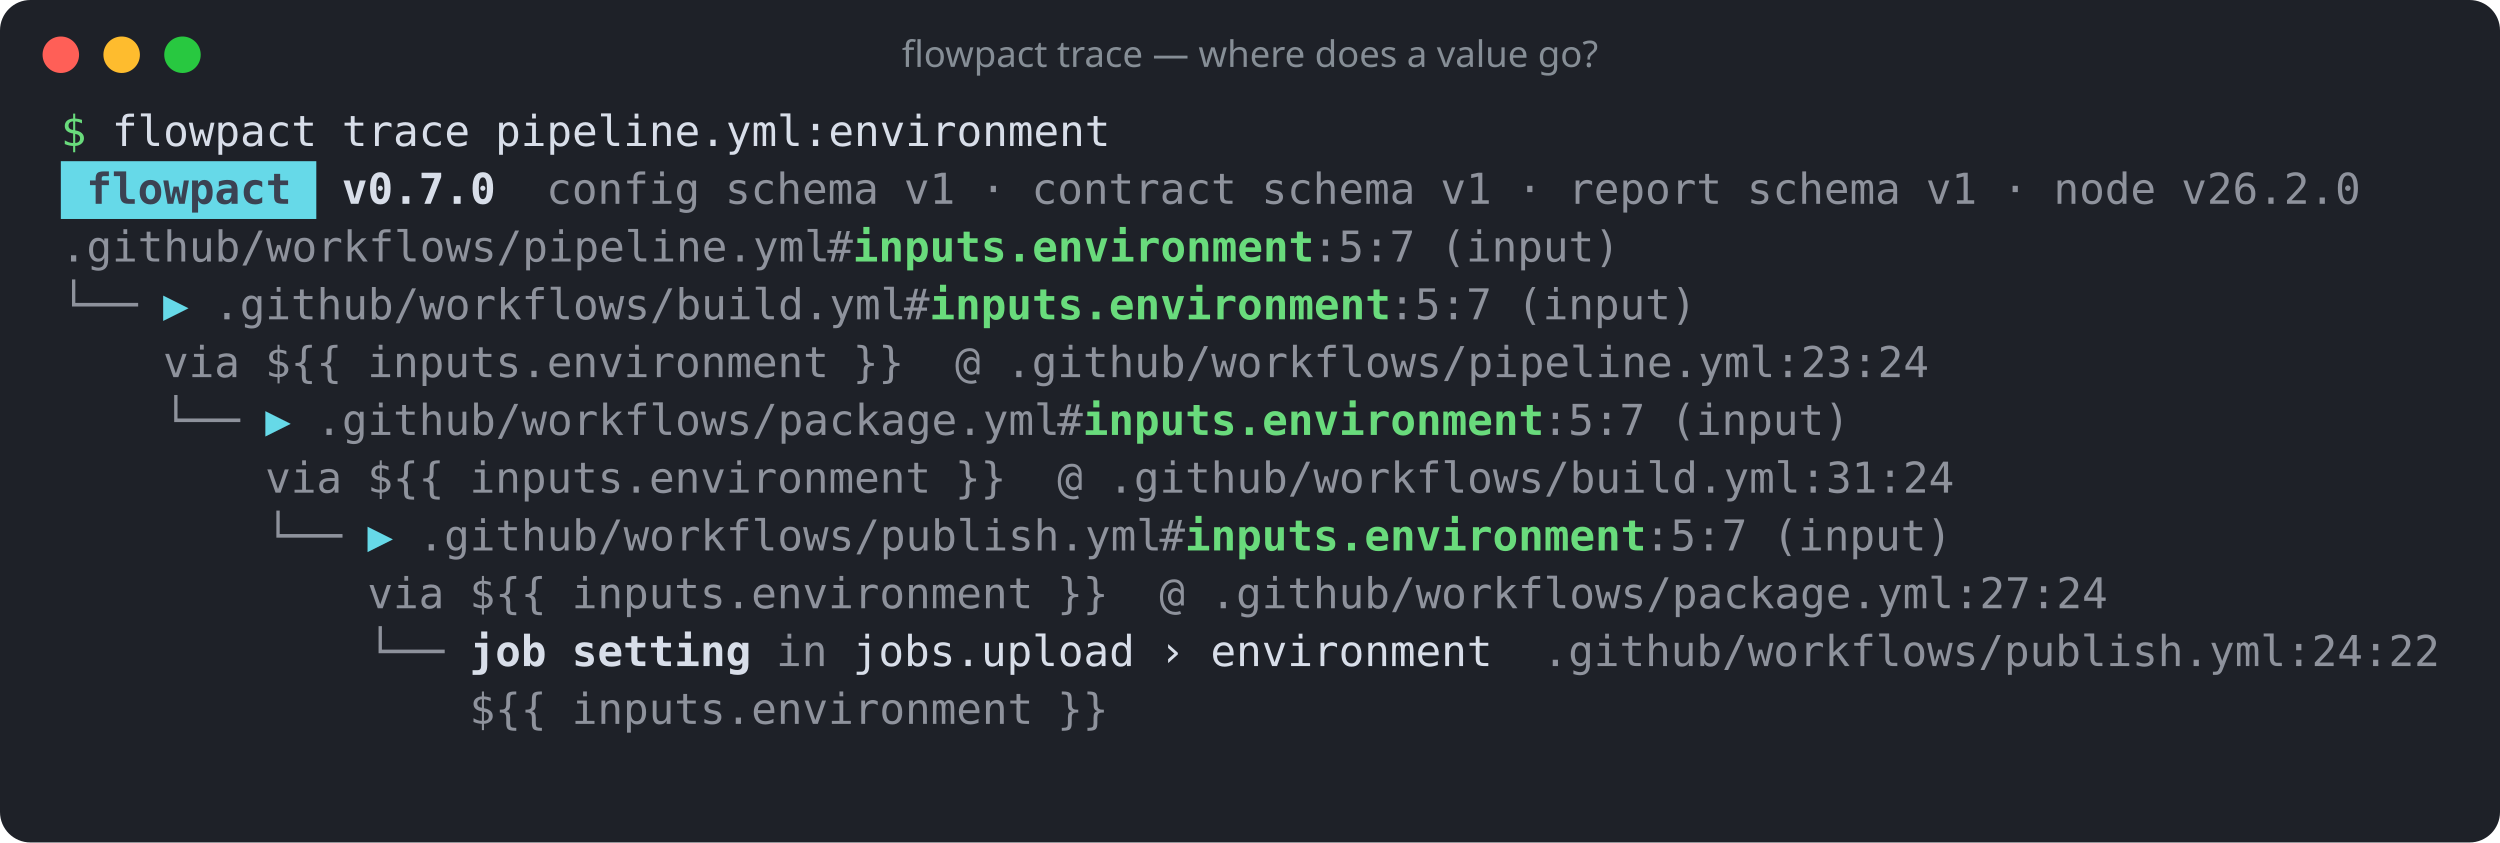
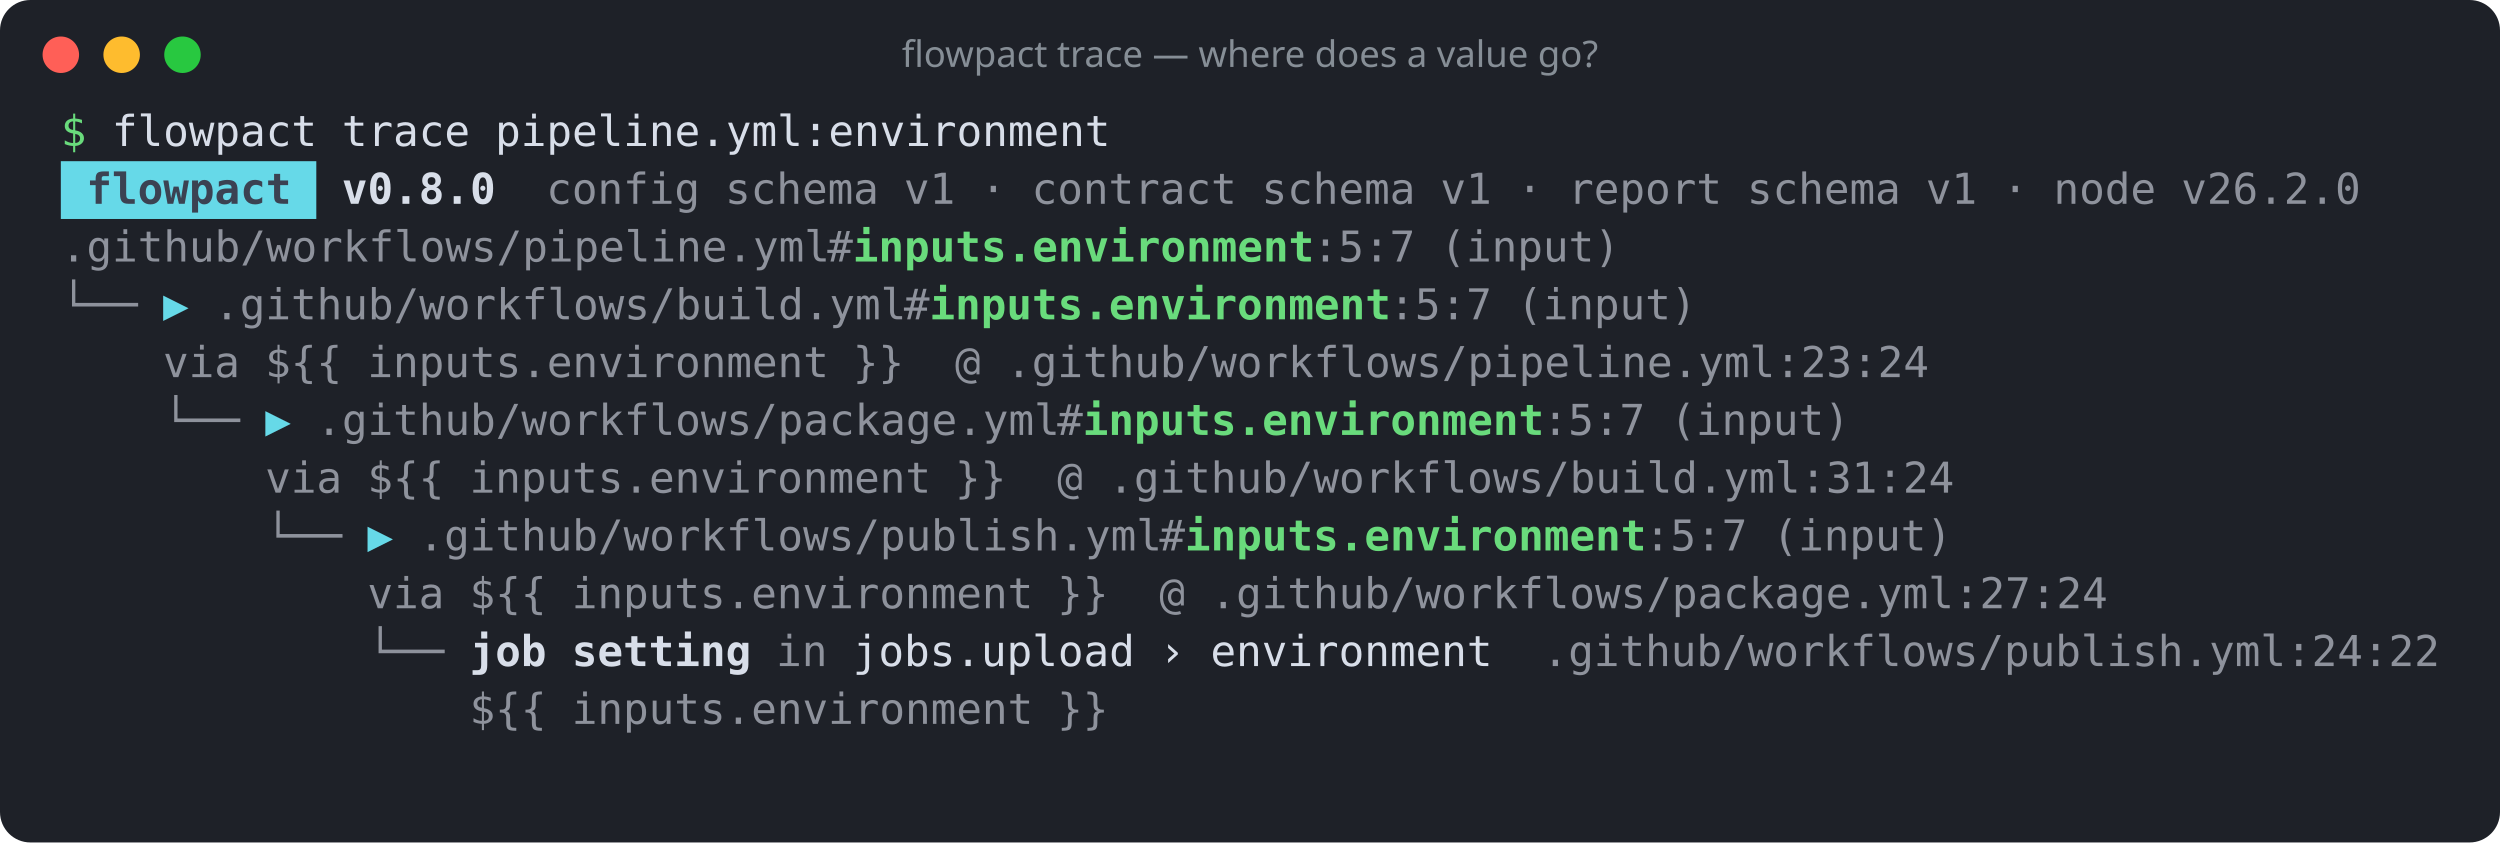
<svg xmlns="http://www.w3.org/2000/svg" width="822" height="277" viewBox="0 0 822 277" role="img" aria-label="flowpact trace — where does a value go?">
  <rect width="100%" height="100%" rx="10" fill="#1e2128" />
  <circle cx="20" cy="18" r="6" fill="#ff5f57" />
  <circle cx="40" cy="18" r="6" fill="#febc2e" />
  <circle cx="60" cy="18" r="6" fill="#28c840" />
  <text x="411" y="22" fill="#868e96" font-family="ui-sans-serif,system-ui,sans-serif" font-size="12" text-anchor="middle">flowpact trace — where does a value go?</text>
  <g font-family="ui-monospace,SFMono-Regular,Menlo,Consolas,monospace" font-size="14" xml:space="preserve">
    <text y="48">
      <tspan x="20.0" textLength="8.4" lengthAdjust="spacingAndGlyphs" fill="#69db7c">$</tspan>
      <tspan x="36.8" textLength="67.2" lengthAdjust="spacingAndGlyphs" fill="#d8dee9">flowpact</tspan>
      <tspan x="112.4" textLength="42.0" lengthAdjust="spacingAndGlyphs" fill="#d8dee9">trace</tspan>
      <tspan x="162.8" textLength="201.6" lengthAdjust="spacingAndGlyphs" fill="#d8dee9">pipeline.yml:environment</tspan>
    </text>
    <rect x="20" y="53" width="84" height="19" fill="#66d9e8" />
    <text y="67">
      <tspan x="28.4" textLength="67.2" lengthAdjust="spacingAndGlyphs" fill="#3b4252" font-weight="700">flowpact</tspan>
-       <tspan x="112.4" textLength="50.4" lengthAdjust="spacingAndGlyphs" fill="#d8dee9" font-weight="700">v0.7.0</tspan>
+       <tspan x="112.4" textLength="50.4" lengthAdjust="spacingAndGlyphs" fill="#d8dee9" font-weight="700">v0.8.0</tspan>
      <tspan x="179.6" textLength="50.4" lengthAdjust="spacingAndGlyphs" fill="#d8dee9" fill-opacity="0.6">config</tspan>
      <tspan x="238.4" textLength="50.4" lengthAdjust="spacingAndGlyphs" fill="#d8dee9" fill-opacity="0.6">schema</tspan>
      <tspan x="297.2" textLength="16.8" lengthAdjust="spacingAndGlyphs" fill="#d8dee9" fill-opacity="0.6">v1</tspan>
      <tspan x="322.4" textLength="8.4" lengthAdjust="spacingAndGlyphs" fill="#d8dee9" fill-opacity="0.6">·</tspan>
      <tspan x="339.2" textLength="67.2" lengthAdjust="spacingAndGlyphs" fill="#d8dee9" fill-opacity="0.6">contract</tspan>
      <tspan x="414.8" textLength="50.4" lengthAdjust="spacingAndGlyphs" fill="#d8dee9" fill-opacity="0.6">schema</tspan>
      <tspan x="473.6" textLength="16.8" lengthAdjust="spacingAndGlyphs" fill="#d8dee9" fill-opacity="0.6">v1</tspan>
      <tspan x="498.8" textLength="8.4" lengthAdjust="spacingAndGlyphs" fill="#d8dee9" fill-opacity="0.6">·</tspan>
      <tspan x="515.6" textLength="50.4" lengthAdjust="spacingAndGlyphs" fill="#d8dee9" fill-opacity="0.6">report</tspan>
      <tspan x="574.4" textLength="50.4" lengthAdjust="spacingAndGlyphs" fill="#d8dee9" fill-opacity="0.6">schema</tspan>
      <tspan x="633.2" textLength="16.8" lengthAdjust="spacingAndGlyphs" fill="#d8dee9" fill-opacity="0.6">v1</tspan>
      <tspan x="658.4" textLength="8.4" lengthAdjust="spacingAndGlyphs" fill="#d8dee9" fill-opacity="0.6">·</tspan>
      <tspan x="675.2" textLength="33.6" lengthAdjust="spacingAndGlyphs" fill="#d8dee9" fill-opacity="0.6">node</tspan>
      <tspan x="717.2" textLength="58.8" lengthAdjust="spacingAndGlyphs" fill="#d8dee9" fill-opacity="0.6">v26.2.0</tspan>
    </text>
    <text y="86">
      <tspan x="20.0" textLength="252.0" lengthAdjust="spacingAndGlyphs" fill="#d8dee9" fill-opacity="0.6">.github/workflows/pipeline.yml</tspan>
      <tspan x="272.0" textLength="8.4" lengthAdjust="spacingAndGlyphs" fill="#d8dee9" fill-opacity="0.6">#</tspan>
      <tspan x="280.4" textLength="151.2" lengthAdjust="spacingAndGlyphs" fill="#69db7c" font-weight="700">inputs.environment</tspan>
      <tspan x="431.6" textLength="33.6" lengthAdjust="spacingAndGlyphs" fill="#d8dee9" fill-opacity="0.6">:5:7</tspan>
      <tspan x="473.6" textLength="58.8" lengthAdjust="spacingAndGlyphs" fill="#d8dee9" fill-opacity="0.6">(input)</tspan>
    </text>
    <text y="105">
      <tspan x="20.0" textLength="25.2" lengthAdjust="spacingAndGlyphs" fill="#d8dee9" fill-opacity="0.6">└──</tspan>
      <tspan x="53.6" textLength="8.4" lengthAdjust="spacingAndGlyphs" fill="#66d9e8">▶</tspan>
      <tspan x="70.4" textLength="226.8" lengthAdjust="spacingAndGlyphs" fill="#d8dee9" fill-opacity="0.6">.github/workflows/build.yml</tspan>
      <tspan x="297.2" textLength="8.4" lengthAdjust="spacingAndGlyphs" fill="#d8dee9" fill-opacity="0.6">#</tspan>
      <tspan x="305.6" textLength="151.2" lengthAdjust="spacingAndGlyphs" fill="#69db7c" font-weight="700">inputs.environment</tspan>
      <tspan x="456.8" textLength="33.6" lengthAdjust="spacingAndGlyphs" fill="#d8dee9" fill-opacity="0.6">:5:7</tspan>
      <tspan x="498.8" textLength="58.8" lengthAdjust="spacingAndGlyphs" fill="#d8dee9" fill-opacity="0.6">(input)</tspan>
    </text>
    <text y="124">
      <tspan x="53.6" textLength="25.2" lengthAdjust="spacingAndGlyphs" fill="#d8dee9" fill-opacity="0.6">via</tspan>
      <tspan x="87.2" textLength="25.2" lengthAdjust="spacingAndGlyphs" fill="#d8dee9" fill-opacity="0.6">${{</tspan>
      <tspan x="120.8" textLength="151.2" lengthAdjust="spacingAndGlyphs" fill="#d8dee9" fill-opacity="0.6">inputs.environment</tspan>
      <tspan x="280.4" textLength="16.8" lengthAdjust="spacingAndGlyphs" fill="#d8dee9" fill-opacity="0.6">}}</tspan>
      <tspan x="314.0" textLength="8.4" lengthAdjust="spacingAndGlyphs" fill="#d8dee9" fill-opacity="0.6">@</tspan>
      <tspan x="330.8" textLength="302.4" lengthAdjust="spacingAndGlyphs" fill="#d8dee9" fill-opacity="0.6">.github/workflows/pipeline.yml:23:24</tspan>
    </text>
    <text y="143">
      <tspan x="53.6" textLength="25.2" lengthAdjust="spacingAndGlyphs" fill="#d8dee9" fill-opacity="0.6">└──</tspan>
      <tspan x="87.2" textLength="8.4" lengthAdjust="spacingAndGlyphs" fill="#66d9e8">▶</tspan>
      <tspan x="104.0" textLength="243.6" lengthAdjust="spacingAndGlyphs" fill="#d8dee9" fill-opacity="0.6">.github/workflows/package.yml</tspan>
      <tspan x="347.6" textLength="8.4" lengthAdjust="spacingAndGlyphs" fill="#d8dee9" fill-opacity="0.6">#</tspan>
      <tspan x="356.0" textLength="151.2" lengthAdjust="spacingAndGlyphs" fill="#69db7c" font-weight="700">inputs.environment</tspan>
      <tspan x="507.2" textLength="33.6" lengthAdjust="spacingAndGlyphs" fill="#d8dee9" fill-opacity="0.6">:5:7</tspan>
      <tspan x="549.2" textLength="58.8" lengthAdjust="spacingAndGlyphs" fill="#d8dee9" fill-opacity="0.6">(input)</tspan>
    </text>
    <text y="162">
      <tspan x="87.2" textLength="25.2" lengthAdjust="spacingAndGlyphs" fill="#d8dee9" fill-opacity="0.6">via</tspan>
      <tspan x="120.8" textLength="25.2" lengthAdjust="spacingAndGlyphs" fill="#d8dee9" fill-opacity="0.6">${{</tspan>
      <tspan x="154.4" textLength="151.2" lengthAdjust="spacingAndGlyphs" fill="#d8dee9" fill-opacity="0.6">inputs.environment</tspan>
      <tspan x="314.0" textLength="16.8" lengthAdjust="spacingAndGlyphs" fill="#d8dee9" fill-opacity="0.6">}}</tspan>
      <tspan x="347.6" textLength="8.4" lengthAdjust="spacingAndGlyphs" fill="#d8dee9" fill-opacity="0.6">@</tspan>
      <tspan x="364.4" textLength="277.2" lengthAdjust="spacingAndGlyphs" fill="#d8dee9" fill-opacity="0.6">.github/workflows/build.yml:31:24</tspan>
    </text>
    <text y="181">
      <tspan x="87.2" textLength="25.2" lengthAdjust="spacingAndGlyphs" fill="#d8dee9" fill-opacity="0.6">└──</tspan>
      <tspan x="120.8" textLength="8.4" lengthAdjust="spacingAndGlyphs" fill="#66d9e8">▶</tspan>
      <tspan x="137.6" textLength="243.6" lengthAdjust="spacingAndGlyphs" fill="#d8dee9" fill-opacity="0.6">.github/workflows/publish.yml</tspan>
      <tspan x="381.2" textLength="8.4" lengthAdjust="spacingAndGlyphs" fill="#d8dee9" fill-opacity="0.6">#</tspan>
      <tspan x="389.6" textLength="151.2" lengthAdjust="spacingAndGlyphs" fill="#69db7c" font-weight="700">inputs.environment</tspan>
      <tspan x="540.8" textLength="33.6" lengthAdjust="spacingAndGlyphs" fill="#d8dee9" fill-opacity="0.6">:5:7</tspan>
      <tspan x="582.8" textLength="58.8" lengthAdjust="spacingAndGlyphs" fill="#d8dee9" fill-opacity="0.6">(input)</tspan>
    </text>
    <text y="200">
      <tspan x="120.8" textLength="25.2" lengthAdjust="spacingAndGlyphs" fill="#d8dee9" fill-opacity="0.6">via</tspan>
      <tspan x="154.4" textLength="25.2" lengthAdjust="spacingAndGlyphs" fill="#d8dee9" fill-opacity="0.6">${{</tspan>
      <tspan x="188.0" textLength="151.2" lengthAdjust="spacingAndGlyphs" fill="#d8dee9" fill-opacity="0.6">inputs.environment</tspan>
      <tspan x="347.6" textLength="16.8" lengthAdjust="spacingAndGlyphs" fill="#d8dee9" fill-opacity="0.6">}}</tspan>
      <tspan x="381.2" textLength="8.4" lengthAdjust="spacingAndGlyphs" fill="#d8dee9" fill-opacity="0.6">@</tspan>
      <tspan x="398.0" textLength="294.0" lengthAdjust="spacingAndGlyphs" fill="#d8dee9" fill-opacity="0.6">.github/workflows/package.yml:27:24</tspan>
    </text>
    <text y="219">
      <tspan x="120.8" textLength="25.2" lengthAdjust="spacingAndGlyphs" fill="#d8dee9" fill-opacity="0.6">└──</tspan>
      <tspan x="154.4" textLength="25.2" lengthAdjust="spacingAndGlyphs" fill="#d8dee9" font-weight="700">job</tspan>
      <tspan x="188.0" textLength="58.8" lengthAdjust="spacingAndGlyphs" fill="#d8dee9" font-weight="700">setting</tspan>
      <tspan x="255.2" textLength="16.8" lengthAdjust="spacingAndGlyphs" fill="#d8dee9" fill-opacity="0.6">in</tspan>
      <tspan x="280.4" textLength="92.4" lengthAdjust="spacingAndGlyphs" fill="#d8dee9">jobs.upload</tspan>
      <tspan x="381.2" textLength="8.4" lengthAdjust="spacingAndGlyphs" fill="#d8dee9">›</tspan>
      <tspan x="398.0" textLength="92.4" lengthAdjust="spacingAndGlyphs" fill="#d8dee9">environment</tspan>
      <tspan x="507.2" textLength="294.0" lengthAdjust="spacingAndGlyphs" fill="#d8dee9" fill-opacity="0.6">.github/workflows/publish.yml:24:22</tspan>
    </text>
    <text y="238">
      <tspan x="154.4" textLength="25.2" lengthAdjust="spacingAndGlyphs" fill="#d8dee9" fill-opacity="0.6">${{</tspan>
      <tspan x="188.0" textLength="151.2" lengthAdjust="spacingAndGlyphs" fill="#d8dee9" fill-opacity="0.6">inputs.environment</tspan>
      <tspan x="347.6" textLength="16.8" lengthAdjust="spacingAndGlyphs" fill="#d8dee9" fill-opacity="0.6">}}</tspan>
    </text>
  </g>
</svg>
